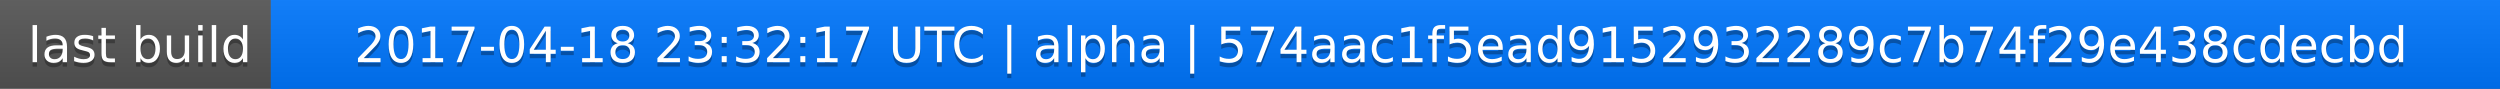
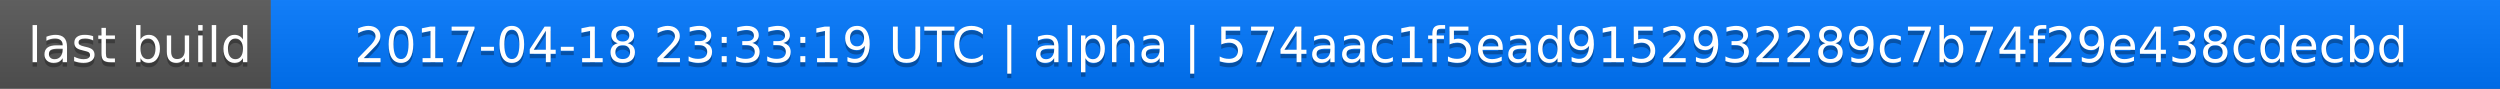
<svg xmlns="http://www.w3.org/2000/svg" width="563" height="20">
  <linearGradient id="a" x2="0" y2="100%">
    <stop offset="0" stop-color="#bbb" stop-opacity=".1" />
    <stop offset="1" stop-opacity=".1" />
  </linearGradient>
  <rect rx="0" width="563" height="20" fill="#555" />
  <rect rx="0" x="61" width="502" height="20" fill="#07f" />
  <path fill="#07f" d="M61 0h4v20h-4z" />
  <rect rx="0" width="563" height="20" fill="url(#a)" />
  <g fill="#fff" text-anchor="middle" font-family="DejaVu Sans,Verdana,Geneva,sans-serif" font-size="11">
    <text x="31.5" y="15" fill="#010101" fill-opacity=".3">last build</text>
    <text x="31.5" y="14">last build</text>
-     <text x="311" y="15" fill="#010101" fill-opacity=".3">2017-04-18 23:32:17 UTC | alpha | 574aac1f5ead9152932289c7b74f29e438cdecbd</text>
-     <text x="311" y="14">2017-04-18 23:32:17 UTC | alpha | 574aac1f5ead9152932289c7b74f29e438cdecbd</text>
+     <text x="311" y="15" fill="#010101" fill-opacity=".3">2017-04-18 23:33:19 UTC | alpha | 574aac1f5ead9152932289c7b74f29e438cdecbd</text>
+     <text x="311" y="14">2017-04-18 23:33:19 UTC | alpha | 574aac1f5ead9152932289c7b74f29e438cdecbd</text>
  </g>
</svg>
